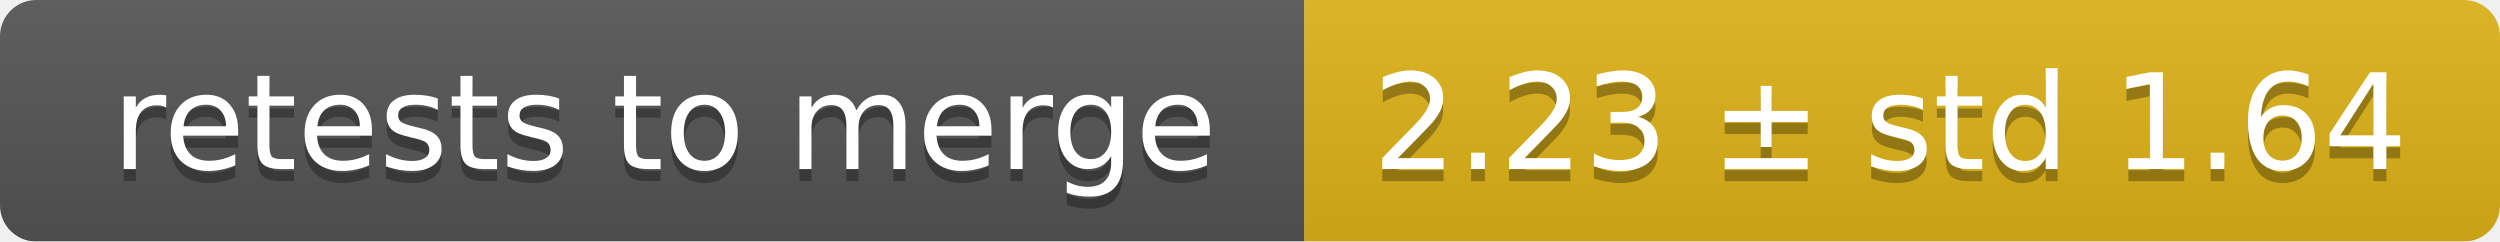
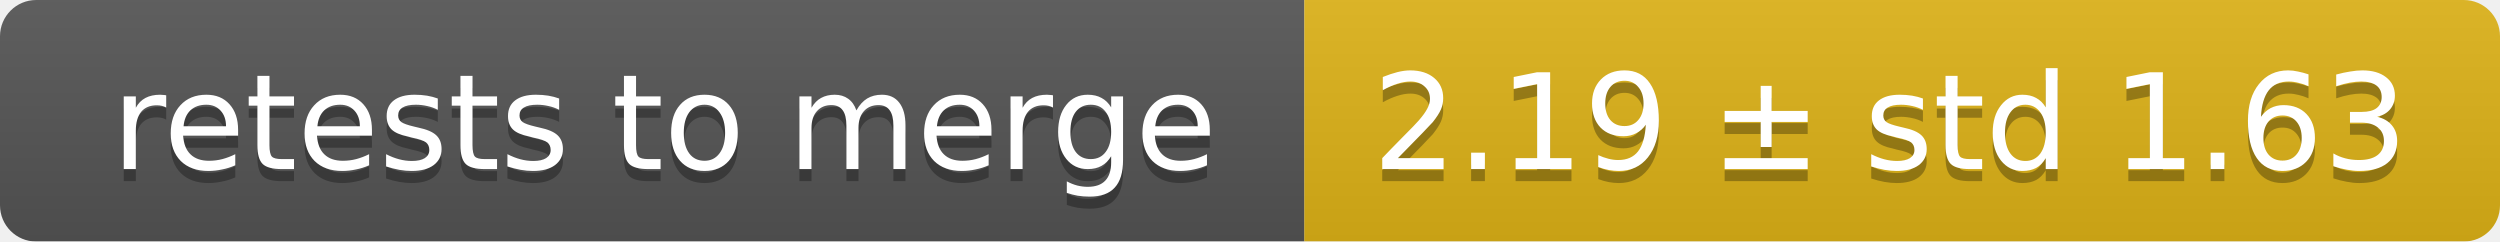
<svg xmlns="http://www.w3.org/2000/svg" width="207" height="20">
  <linearGradient id="smooth" x2="0" y2="100%">
    <stop offset="0" stop-color="#bbb" stop-opacity=".1" />
    <stop offset="1" stop-opacity=".1" />
  </linearGradient>
  <mask id="round">
    <rect width="207" height="20" rx="3" fill="#fff" />
  </mask>
  <g mask="url(#round)">
    <rect width="108" height="20" fill="#555" />
    <rect x="108" width="99" height="20" fill="#dfb317" />
    <rect width="207" height="20" fill="url(#smooth)" />
  </g>
  <g fill="#fff" text-anchor="middle" font-family="DejaVu Sans,Verdana,Geneva,sans-serif" font-size="11">
    <text x="55" y="15" fill="#010101" fill-opacity=".3">retests to merge</text>
    <text x="55" y="14">retests to merge</text>
-     <text x="156.5" y="15" fill="#010101" fill-opacity=".3">2.23 ± std 1.64</text>
-     <text x="156.5" y="14">2.23 ± std 1.64</text>
+     <text x="156.5" y="15" fill="#010101" fill-opacity=".3">2.19 ± std 1.63</text>
+     <text x="156.5" y="14">2.19 ± std 1.63</text>
  </g>
</svg>
